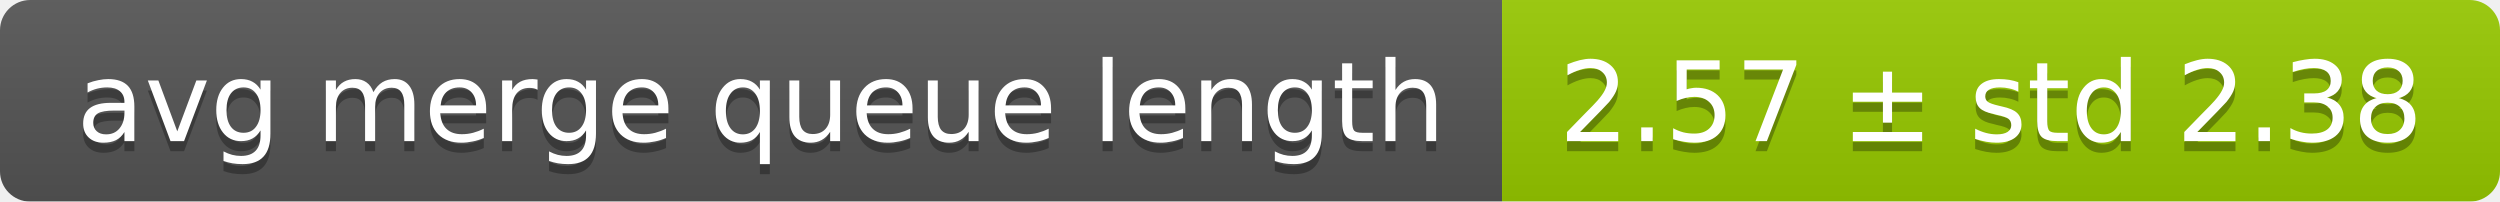
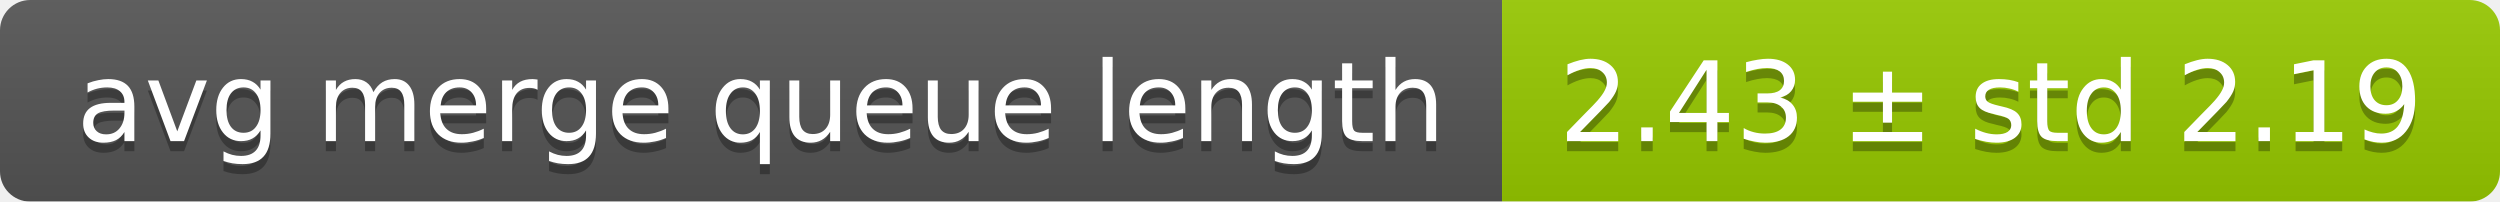
<svg xmlns="http://www.w3.org/2000/svg" width="248" height="20">
  <linearGradient id="smooth" x2="0" y2="100%">
    <stop offset="0" stop-color="#bbb" stop-opacity=".1" />
    <stop offset="1" stop-opacity=".1" />
  </linearGradient>
  <mask id="round">
    <rect width="248" height="20" rx="3" fill="#fff" />
  </mask>
  <g mask="url(#round)">
    <rect width="149" height="20" fill="#555" />
    <rect x="149" width="99" height="20" fill="#97ca00" />
    <rect width="248" height="20" fill="url(#smooth)" />
  </g>
  <g fill="#fff" text-anchor="middle" font-family="DejaVu Sans,Verdana,Geneva,sans-serif" font-size="11">
    <text x="75.5" y="15" fill="#010101" fill-opacity=".3">avg merge queue length</text>
    <text x="75.5" y="14">avg merge queue length</text>
-     <text x="197.5" y="15" fill="#010101" fill-opacity=".3">2.57 ± std 2.38</text>
-     <text x="197.5" y="14">2.57 ± std 2.38</text>
+     <text x="197.5" y="15" fill="#010101" fill-opacity=".3">2.43 ± std 2.19</text>
+     <text x="197.5" y="14">2.43 ± std 2.19</text>
  </g>
</svg>
